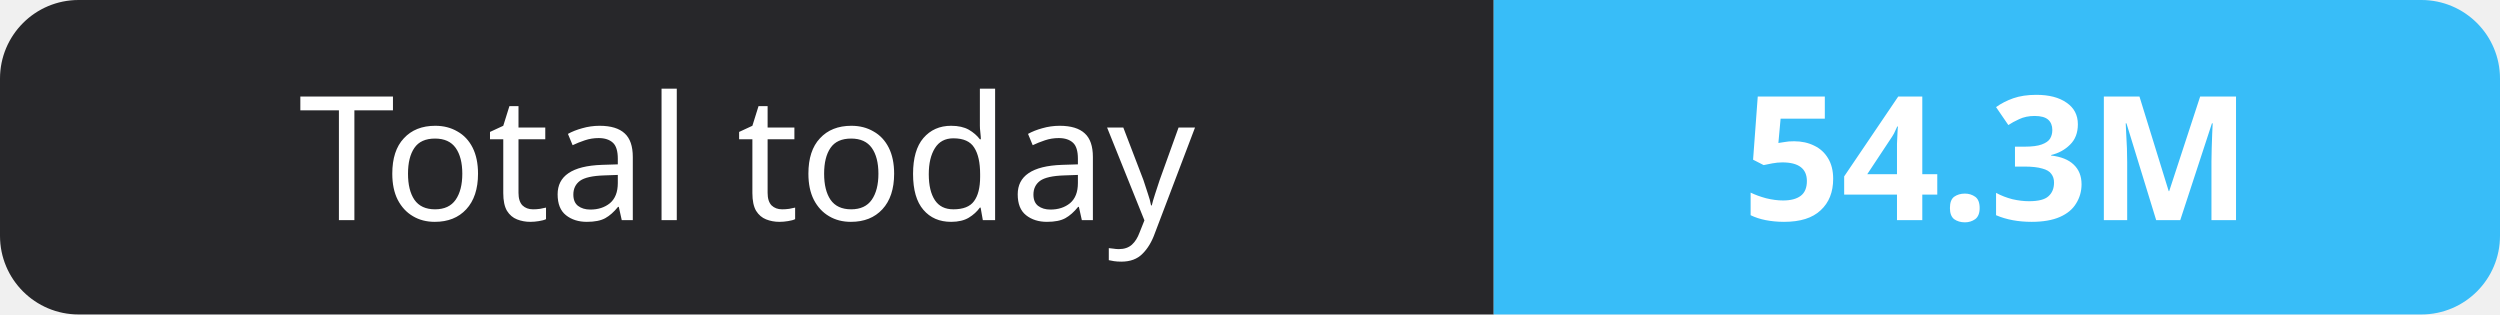
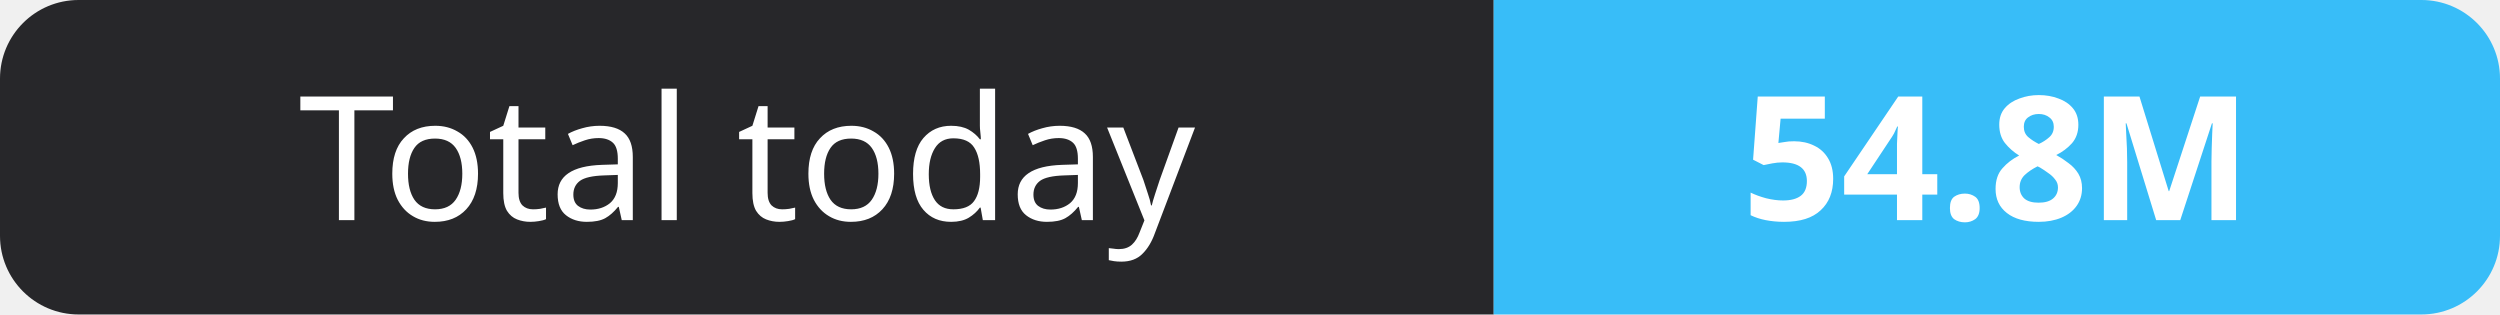
- <svg xmlns="http://www.w3.org/2000/svg" width="159" height="20" role="img" aria-label="Total today: 54.3M">
+ <svg xmlns="http://www.w3.org/2000/svg" width="159" height="20" role="img" aria-label="Total today: 54.8M">
  <clipPath id="r">
    <rect width="159" height="20" rx="5" fill="#fff" />
  </clipPath>
  <g clip-path="url(#r)">
    <rect width="95" height="20" fill="#27272a" />
    <rect x="95" width="64" height="20" fill="#38bdf8" />
  </g>
  <g fill="#fff" text-anchor="middle" font-family="Verdana,Geneva,sans-serif" font-size="11">
    <text x="47.5" y="14">Total today</text>
-     <text x="127.0" y="14" font-weight="700">54.3M</text>
+     <text x="127.0" y="14" font-weight="700">54.8M</text>
  </g>
</svg>
